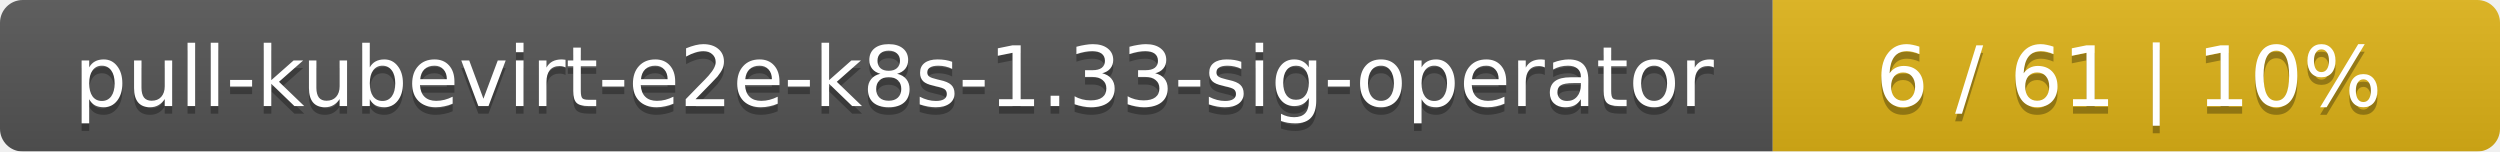
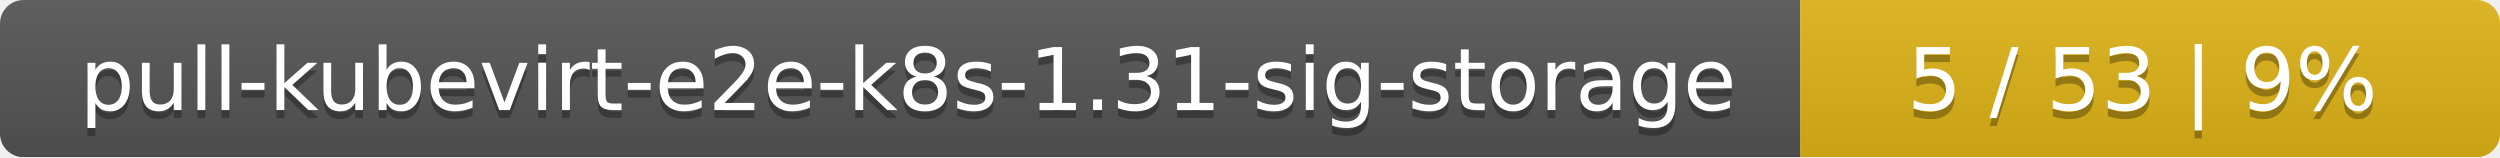
- <svg xmlns="http://www.w3.org/2000/svg" width="330" height="20">
+ <svg xmlns="http://www.w3.org/2000/svg" width="318" height="20">
  <linearGradient id="smooth" x2="0" y2="100%">
    <stop offset="0" stop-color="#bbb" stop-opacity=".1" />
    <stop offset="1" stop-opacity=".1" />
  </linearGradient>
  <mask id="round">
-     <rect width="330" height="20" rx="3" fill="#fff" />
+     <rect width="318" height="20" rx="3" fill="#fff" />
  </mask>
  <g mask="url(#round)">
-     <rect width="234" height="20" fill="#555" />
-     <rect x="234" width="96" height="20" fill="#dfb317" />
-     <rect width="330" height="20" fill="url(#smooth)" />
+     <rect width="229" height="20" fill="#555" />
+     <rect x="229" width="89" height="20" fill="#dfb317" />
+     <rect width="318" height="20" fill="url(#smooth)" />
  </g>
  <g fill="#fff" text-anchor="middle" font-family="DejaVu Sans,Verdana,Geneva,sans-serif" font-size="11">
-     <text x="118" y="15" fill="#010101" fill-opacity=".3">pull-kubevirt-e2e-k8s-1.33-sig-operator</text>
-     <text x="118" y="14">pull-kubevirt-e2e-k8s-1.33-sig-operator</text>
-     <text x="281" y="15" fill="#010101" fill-opacity=".3">6 / 61    |    10%</text>
-     <text x="281" y="14">6 / 61    |    10%</text>
+     <text x="115.5" y="15" fill="#010101" fill-opacity=".3">pull-kubevirt-e2e-k8s-1.31-sig-storage</text>
+     <text x="115.5" y="14">pull-kubevirt-e2e-k8s-1.31-sig-storage</text>
+     <text x="272.5" y="15" fill="#010101" fill-opacity=".3">5 / 53    |    9%</text>
+     <text x="272.5" y="14">5 / 53    |    9%</text>
  </g>
</svg>
